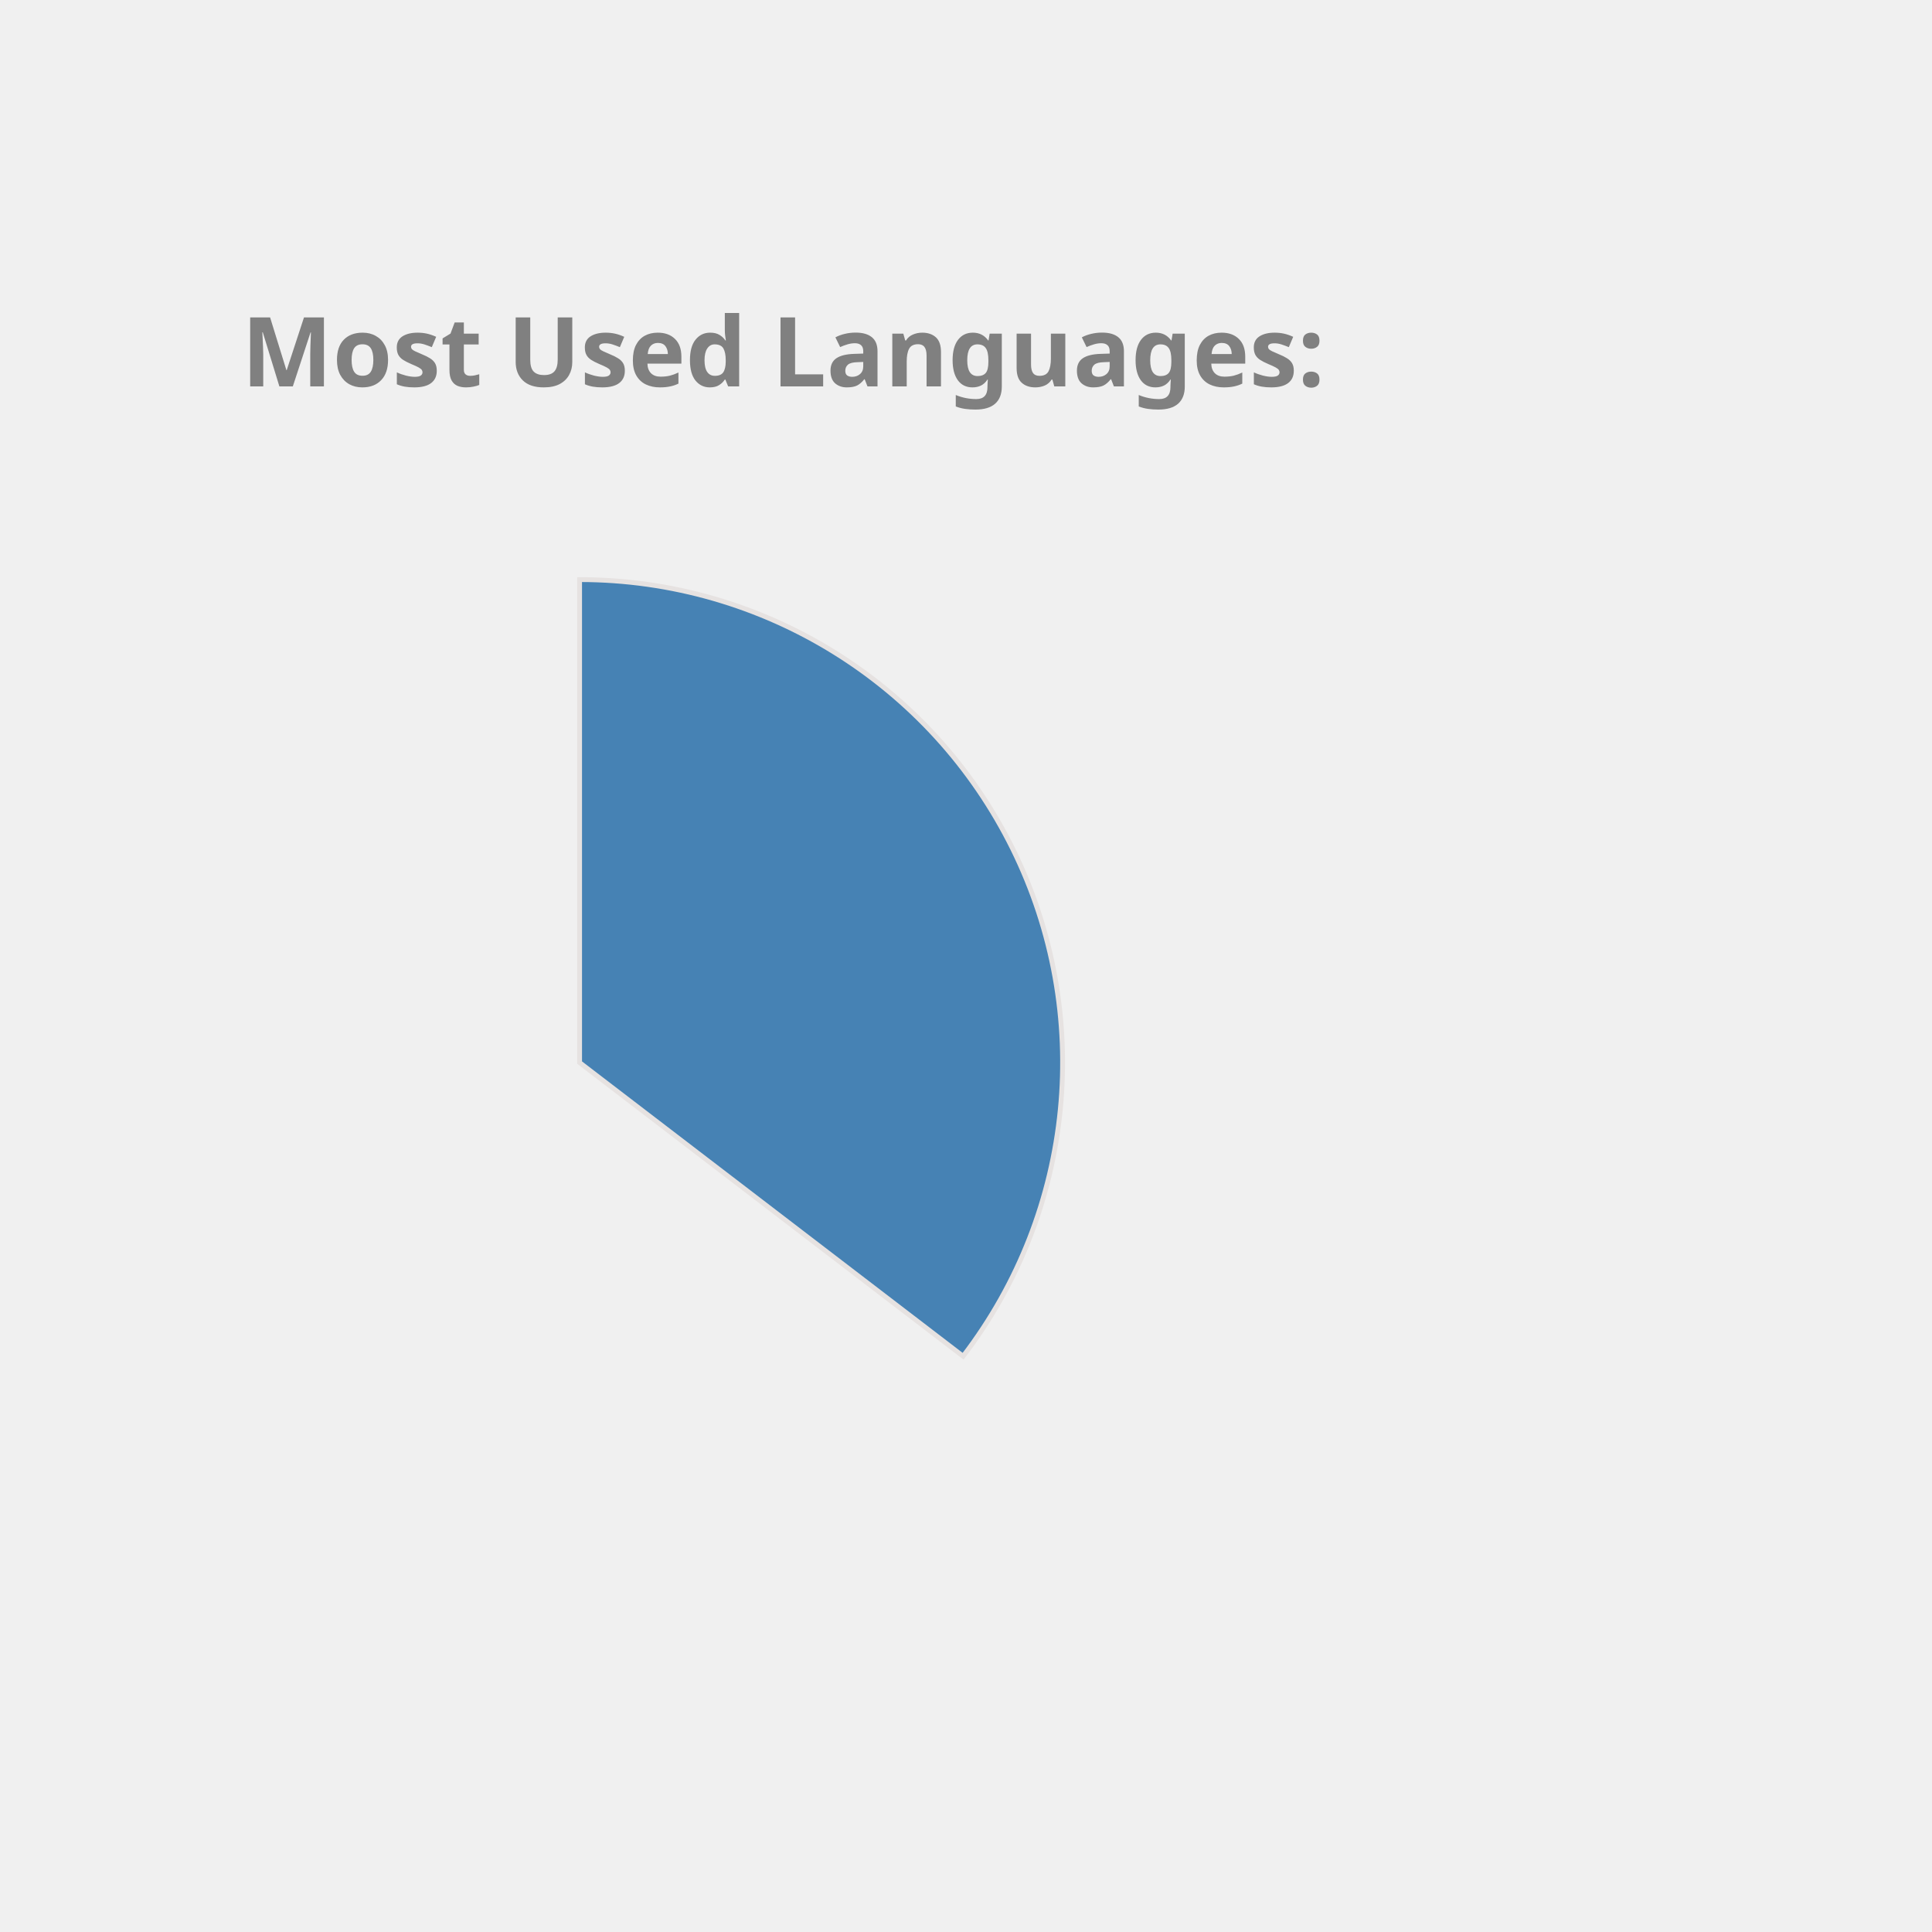
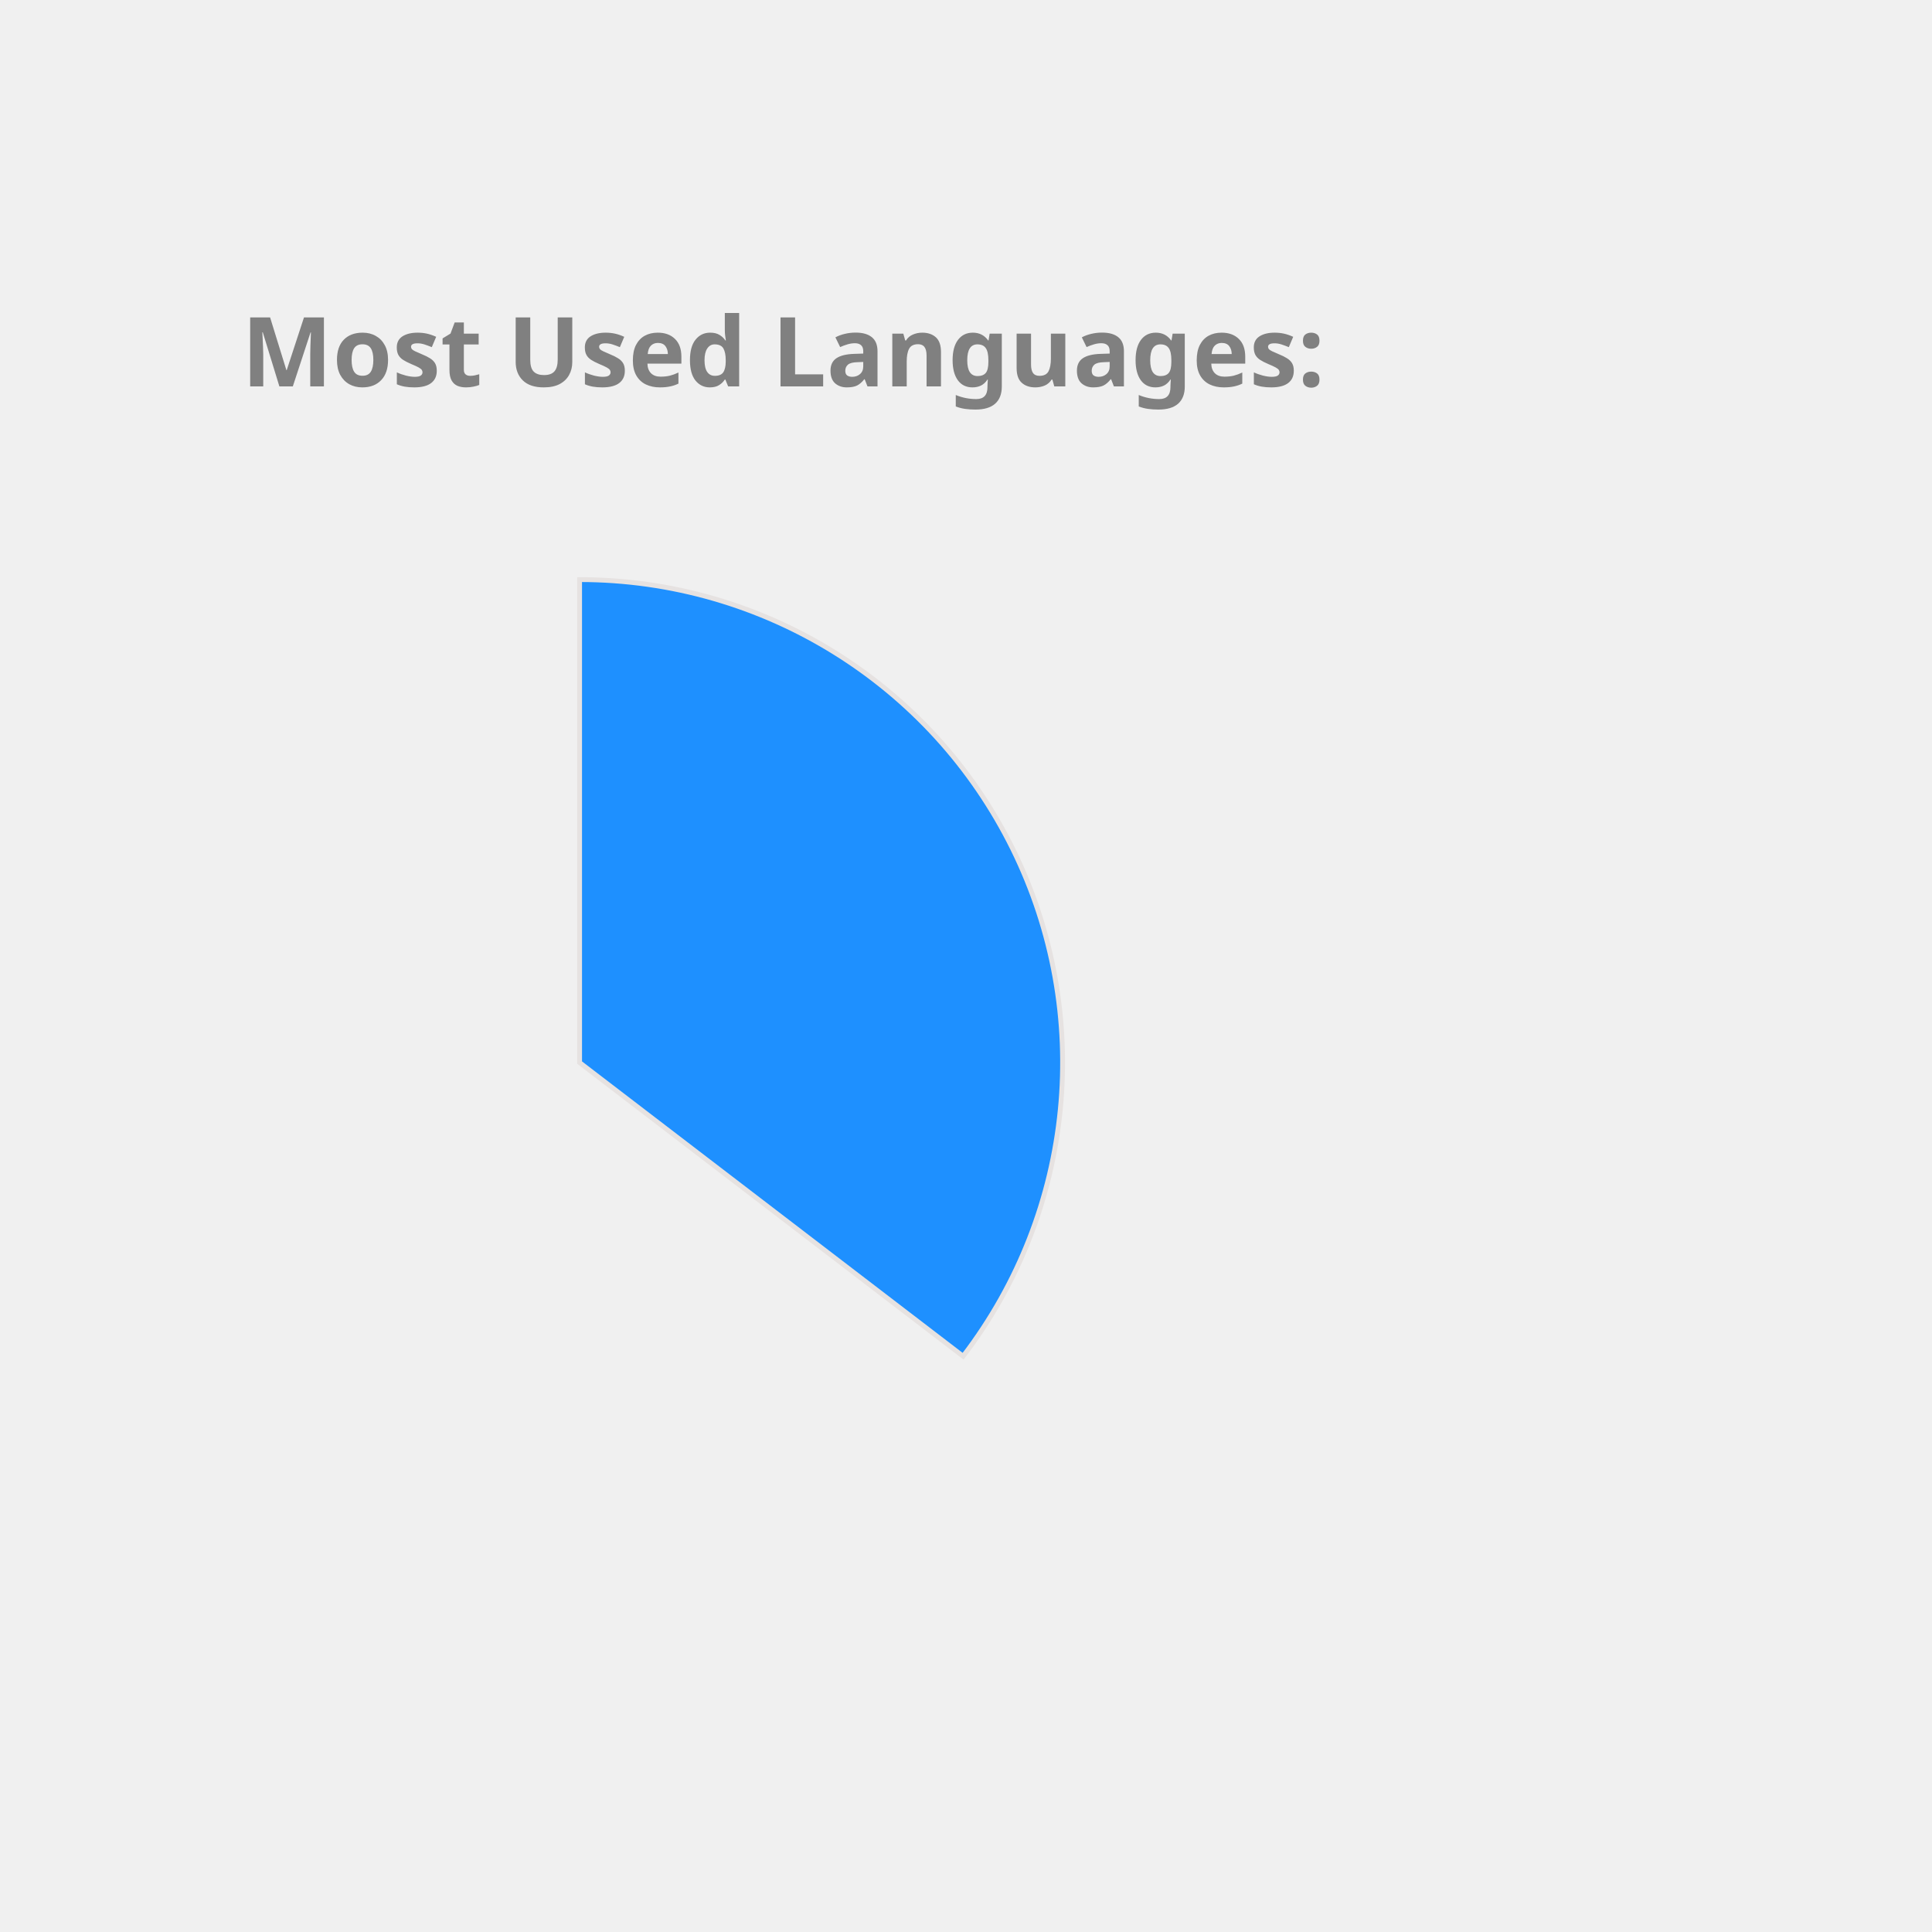
<svg xmlns="http://www.w3.org/2000/svg" height="350px" width="350px" viewBox="0 0 400 400">
  <style> 
        .label {
                font: bold 20px sans-serif;
                color: #404040;
                -webkit-text-stroke: 1px white;
        }

        path {
                stroke: #E6E2E1;
                stroke-width: 1px;
                transform: translate(60px, 100px);
        }

        .path_1 {
                animation: fadeIn 5s linear forwards;
        }

        .path_2 {
                transform: scale(0);
                animation: fadeIn 5s linear forwards 5s;
        }


        
        .path_3 {
                transform: scale(0);
                animation: fadeIn 5s linear forwards 10s;
        }


        .path_4 {
                transform: scale(0);
                animation: fadeIn 5s linear forwards 15s;
        }

        .path_5 {
                transform: scale(0);
                animation: fadeIn 5s linear forwards 20s;
        }

        .path_6 {
                transform: scale(0);
                animation: fadeIn 5s linear forwards 25s;
        }

        .path_7 {
                transform: scale(0);
                animation: fadeIn 5s linear forwards 30s;
        }

        .path_8 {
                transform: scale(0);
                animation: fadeIn 5s linear forwards 35s;
        }

        .path_9 {
                transform: scale(0);
                animation: fadeIn 5s linear forwards 40s;
        }

        .path_10 {
                transform: scale(0);
                animation: fadeIn 5s linear forwards 45s;
        }

        @keyframes fadeIn {
                0% {                        
                        transform: translate(250px, 300px) rotate(0deg) scale(0);
                        
                }
                50% {
                        transform: translate(150px, 220px) rotate(180deg) scale(0.5);
                        
                }
                
                100% {
                        transform: translate(60px, 120px) rotate(360deg) scale(1);
                        
                }
        }
        .txt_1 {
                opacity: 0;
                animation: txtShow 5s linear forwards 0s;
        }

        .txt_2 {
                opacity: 0;
                animation: txtShow 5s linear forwards 5s;
        }

        .txt_3 {
                opacity: 0;
                animation: txtShow 5s linear forwards 10s;
        }

        .txt_4 {
                opacity: 0;
                animation: txtShow 5s linear forwards 15s;
        }

        .txt_5 {
                opacity: 0;
                animation: txtShow 5s linear forwards 20s;
        }

        .txt_6 {
                opacity: 0;
                animation: txtShow 5s linear forwards 25s;
        }

        .txt_7 {
                opacity: 0;
                animation: txtShow 5s linear forwards 30s;
        }

        .txt_8 {
                opacity: 0;
                animation: txtShow 5s linear forwards 35s;
        }

        .txt_9 {
                opacity: 0;
                animation: txtShow 5s linear forwards 40s;
        }

        .txt_10 {
                opacity: 0;
                animation: txtShow 5s linear forwards 45s;
        }

        @keyframes txtShow {
                0% {                        
                        opacity: 0;
                        transform: translate(0px, 0px) scale(0);
                }
                100% {
                        opacity: 1;
                        transform: translate(0px, 0px) scale(1);
                        
                }
        }
</style>
-   <path class="path_1" d="M 60,120 L 60,20 A 100,100 0 0 1 139.399,180.793 Z" fill="SteelBlue" stroke="#fff" stroke-width="2" />
-   <text class="txt_1" x="260" y="150" fill="SteelBlue" stroke="SteelBlue" stroke-width="1">Java</text>
-   <path class="path_2" d="M 60,120 L 139.399,180.793 A 100,100 0 0 1 -26.707,169.819 Z" fill="DarkKhaki" stroke="#fff" stroke-width="2" />
-   <text class="txt_2" x="260" y="170" fill="DarkKhaki" stroke="DarkKhaki" stroke-width="1">TypeScript</text>
-   <path class="path_3" d="M 60,120 L -26.707,169.819 A 100,100 0 0 1 -29.664,75.724 Z" fill="LightSeaGreen" stroke="#fff" stroke-width="2" />
-   <text class="txt_3" x="260" y="190" fill="LightSeaGreen" stroke="LightSeaGreen" stroke-width="1">JavaScript</text>
+   <path class="path_1" d="M 60,120 L 60,20 A 100,100 0 0 1 139.399,180.793 Z" fill="DodgerBlue" stroke="#fff" stroke-width="2" />
+   <text class="txt_1" x="260" y="150" fill="DodgerBlue" stroke="DodgerBlue" stroke-width="1">Java</text>
+   <path class="path_2" d="M 60,120 L 139.399,180.793 A 100,100 0 0 1 -26.707,169.819 Z" fill="SteelBlue" stroke="#fff" stroke-width="2" />
+   <text class="txt_2" x="260" y="170" fill="SteelBlue" stroke="SteelBlue" stroke-width="1">TypeScript</text>
+   <path class="path_3" d="M 60,120 L -26.707,169.819 A 100,100 0 0 1 -29.664,75.724 Z" fill="DarkKhaki" stroke="#fff" stroke-width="2" />
+   <text class="txt_3" x="260" y="190" fill="DarkKhaki" stroke="DarkKhaki" stroke-width="1">JavaScript</text>
  <path class="path_4" d="M 60,120 L -29.664,75.724 A 100,100 0 0 1 -11.594,50.183 Z" fill="Orange" stroke="#fff" stroke-width="2" />
  <text class="txt_4" x="260" y="210" fill="Orange" stroke="Orange" stroke-width="1">HTML</text>
-   <path class="path_5" d="M 60,120 L -11.594,50.183 A 100,100 0 0 1 9.096,33.926 Z" fill="RoyalBlue" stroke="#fff" stroke-width="2" />
-   <text class="txt_5" x="260" y="230" fill="RoyalBlue" stroke="RoyalBlue" stroke-width="1">CSS</text>
-   <path class="path_6" d="M 60,120 L 9.096,33.926 A 100,100 0 0 1 32.101,23.971 Z" fill="Chocolate" stroke="#fff" stroke-width="2" />
-   <text class="txt_6" x="260" y="250" fill="Chocolate" stroke="Chocolate" stroke-width="1">Sass</text>
-   <path class="path_7" d="M 60,120 L 32.101,23.971 A 100,100 0 0 1 41.262,21.771 Z" fill="Gold" stroke="#fff" stroke-width="2" />
-   <text class="txt_7" x="260" y="270" fill="Gold" stroke="Gold" stroke-width="1">Python</text>
-   <path class="path_8" d="M 60,120 L 41.262,21.771 A 100,100 0 0 1 49.964,20.505 Z" fill="IndianRed" stroke="#fff" stroke-width="2" />
-   <text class="txt_8" x="260" y="290" fill="IndianRed" stroke="IndianRed" stroke-width="1">Batchfile</text>
-   <path class="path_9" d="M 60,120 L 49.964,20.505 A 100,100 0 0 1 54.348,20.16 Z" fill="Tan" stroke="#fff" stroke-width="2" />
-   <text class="txt_9" x="260" y="310" fill="Tan" stroke="Tan" stroke-width="1">Mustache</text>
-   <path class="path_10" d="M 60,120 L 54.348,20.16 A 100,100 0 0 1 58.115,20.018 Z" fill="DodgerBlue" stroke="#fff" stroke-width="2" />
-   <text class="txt_10" x="260" y="330" fill="DodgerBlue" stroke="DodgerBlue" stroke-width="1">SCSS</text>
+   <path class="path_5" d="M 60,120 L -11.594,50.183 A 100,100 0 0 1 9.096,33.926 Z" fill="MediumTurquoise" stroke="#fff" stroke-width="2" />
+   <text class="txt_5" x="260" y="230" fill="MediumTurquoise" stroke="MediumTurquoise" stroke-width="1">CSS</text>
+   <path class="path_6" d="M 60,120 L 9.096,33.926 A 100,100 0 0 1 32.101,23.971 Z" fill="Salmon" stroke="#fff" stroke-width="2" />
+   <text class="txt_6" x="260" y="250" fill="Salmon" stroke="Salmon" stroke-width="1">Sass</text>
+   <path class="path_7" d="M 60,120 L 32.101,23.971 A 100,100 0 0 1 41.262,21.771 Z" fill="IndianRed" stroke="#fff" stroke-width="2" />
+   <text class="txt_7" x="260" y="270" fill="IndianRed" stroke="IndianRed" stroke-width="1">Python</text>
+   <path class="path_8" d="M 60,120 L 41.262,21.771 A 100,100 0 0 1 49.964,20.505 Z" fill="Chocolate" stroke="#fff" stroke-width="2" />
+   <text class="txt_8" x="260" y="290" fill="Chocolate" stroke="Chocolate" stroke-width="1">Batchfile</text>
+   <path class="path_9" d="M 60,120 L 49.964,20.505 A 100,100 0 0 1 54.348,20.16 Z" fill="RoyalBlue" stroke="#fff" stroke-width="2" />
+   <text class="txt_9" x="260" y="310" fill="RoyalBlue" stroke="RoyalBlue" stroke-width="1">Mustache</text>
+   <path class="path_10" d="M 60,120 L 54.348,20.16 A 100,100 0 0 1 58.115,20.018 Z" fill="Crimson" stroke="#fff" stroke-width="2" />
+   <text class="txt_10" x="260" y="330" fill="Crimson" stroke="Crimson" stroke-width="1">SCSS</text>
  <g class="label">
    <text x="50" y="80" fill="grey">Most Used Languages:</text>
  </g>
</svg>
